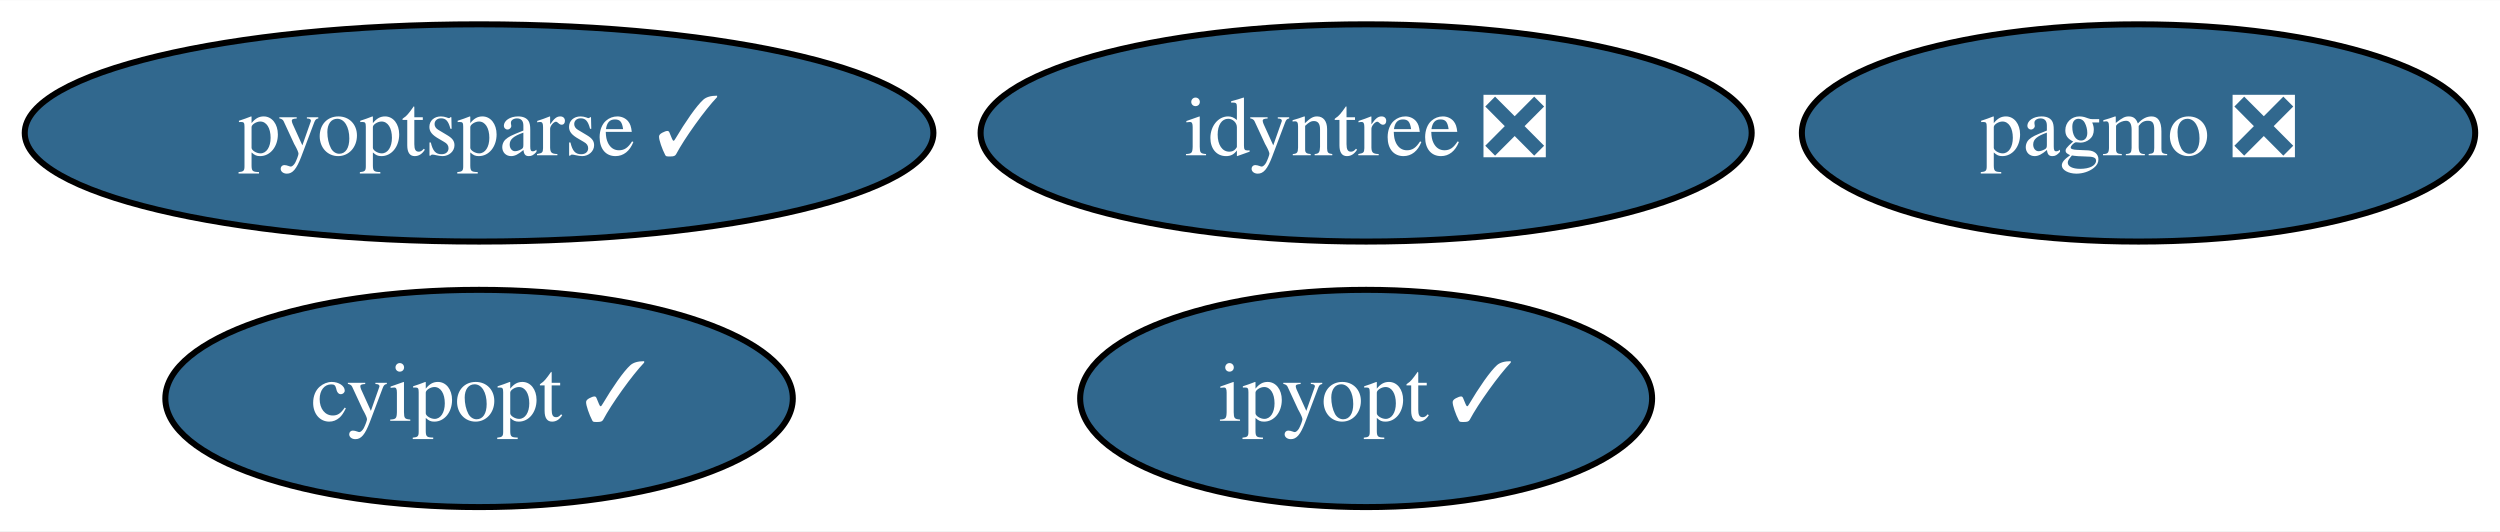
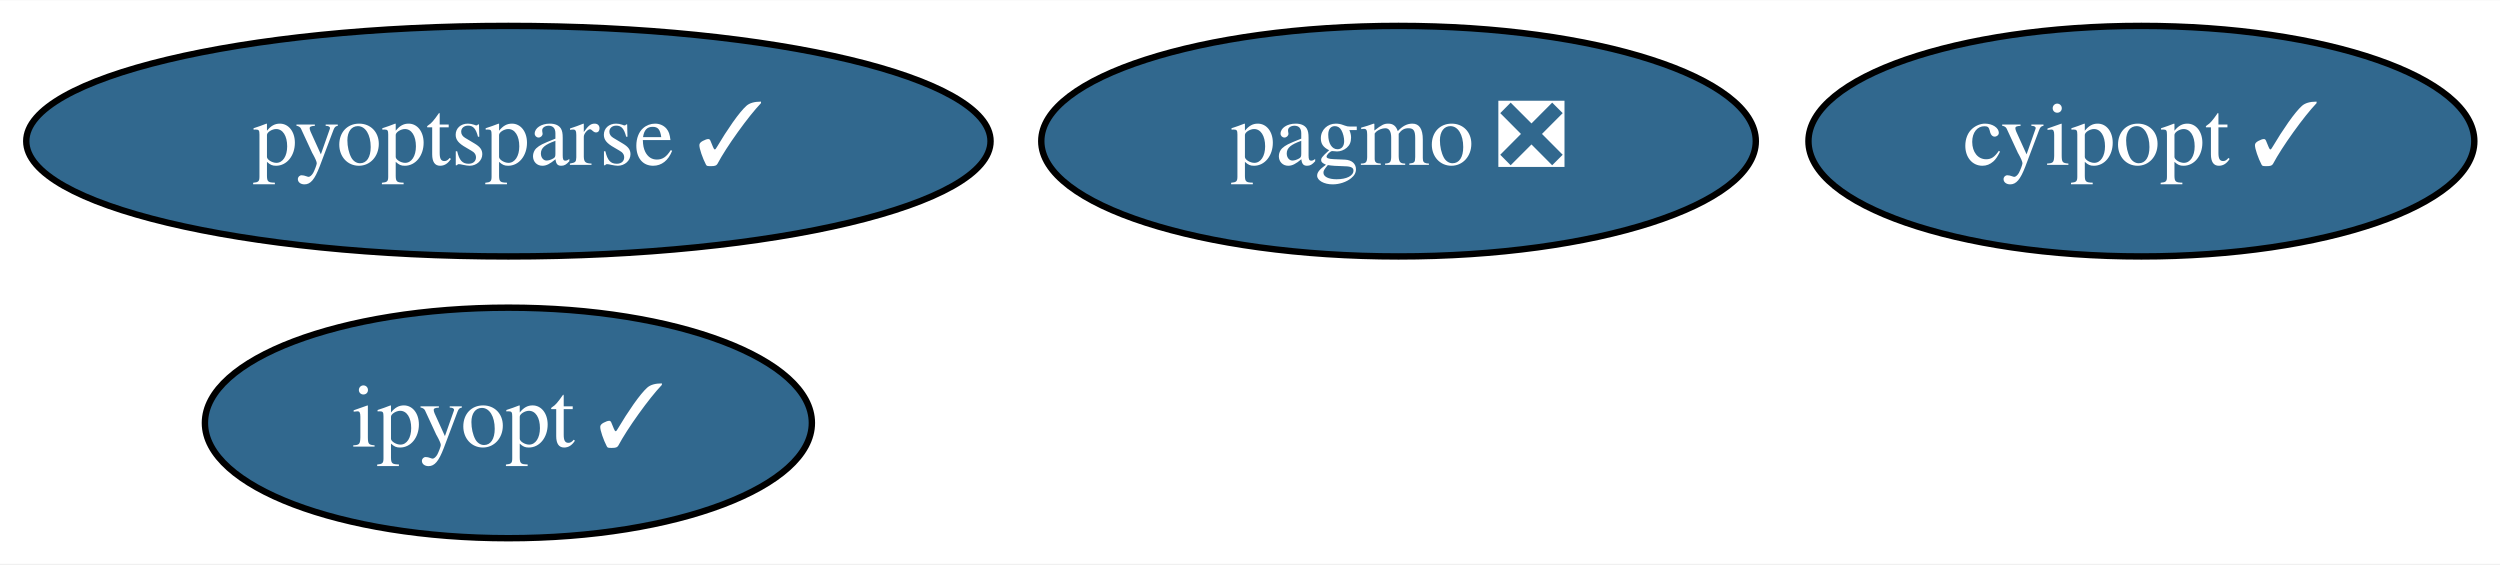
- <svg xmlns="http://www.w3.org/2000/svg" xmlns:xlink="http://www.w3.org/1999/xlink" width="414pt" height="88pt" viewBox="0.00 0.00 414.29 88.00">
+ <svg xmlns="http://www.w3.org/2000/svg" xmlns:xlink="http://www.w3.org/1999/xlink" width="390pt" height="88pt" viewBox="0.00 0.00 390.39 88.00">
  <g id="graph0" class="graph" transform="scale(1 1) rotate(0) translate(4 84)">
-     <polygon fill="white" stroke="transparent" points="-4,4 -4,-84 410.29,-84 410.29,4 -4,4" />
+     <polygon fill="white" stroke="transparent" points="-4,4 -4,-84 386.39,-84 386.39,4 -4,4" />
    <g id="node1" class="node">
      <g id="a_node1">
        <a xlink:href="https://github.com/conda-forge/cyipopt-feedstock/pull/36" xlink:title="cyipopt ✓">
-           <ellipse fill="#31688e" stroke="black" cx="75.39" cy="-18" rx="51.99" ry="18" />
-           <text text-anchor="middle" x="75.39" y="-14.3" font-family="Times,serif" font-size="14.00" fill="white">cyipopt ✓</text>
+           <ellipse fill="#31688e" stroke="black" cx="330.39" cy="-62" rx="51.99" ry="18" />
+           <text text-anchor="middle" x="330.39" y="-58.3" font-family="Times,serif" font-size="14.00" fill="white">cyipopt ✓</text>
        </a>
      </g>
    </g>
    <g id="node2" class="node">
      <g id="a_node2">
        <a xlink:href="https://github.com/conda-forge/pagmo-feedstock/pull/61" xlink:title="pagmo ❎">
-           <ellipse fill="#31688e" stroke="black" cx="350.39" cy="-62" rx="55.79" ry="18" />
-           <text text-anchor="middle" x="350.39" y="-58.3" font-family="Times,serif" font-size="14.00" fill="white">pagmo ❎</text>
+           <ellipse fill="#31688e" stroke="black" cx="214.39" cy="-62" rx="55.79" ry="18" />
+           <text text-anchor="middle" x="214.39" y="-58.3" font-family="Times,serif" font-size="14.00" fill="white">pagmo ❎</text>
        </a>
      </g>
    </g>
    <g id="node3" class="node">
      <g id="a_node3">
        <a xlink:href="https://github.com/conda-forge/ipyopt-feedstock/pull/16" xlink:title="ipyopt ✓">
-           <ellipse fill="#31688e" stroke="black" cx="222.39" cy="-18" rx="47.39" ry="18" />
-           <text text-anchor="middle" x="222.39" y="-14.3" font-family="Times,serif" font-size="14.00" fill="white">ipyopt ✓</text>
+           <ellipse fill="#31688e" stroke="black" cx="75.39" cy="-18" rx="47.39" ry="18" />
+           <text text-anchor="middle" x="75.39" y="-14.3" font-family="Times,serif" font-size="14.00" fill="white">ipyopt ✓</text>
        </a>
      </g>
    </g>
    <g id="node4" class="node">
      <g id="a_node4">
        <a xlink:href="https://github.com/conda-forge/pyoptsparse-feedstock/pull/19" xlink:title="pyoptsparse ✓">
          <ellipse fill="#31688e" stroke="black" cx="75.39" cy="-62" rx="75.29" ry="18" />
          <text text-anchor="middle" x="75.39" y="-58.3" font-family="Times,serif" font-size="14.00" fill="white">pyoptsparse ✓</text>
        </a>
      </g>
    </g>
-     <g id="node5" class="node">
-       <g id="a_node5">
-         <a xlink:href="https://github.com/conda-forge/idyntree-feedstock/pull/39" xlink:title="idyntree ❎">
-           <ellipse fill="#31688e" stroke="black" cx="222.39" cy="-62" rx="63.89" ry="18" />
-           <text text-anchor="middle" x="222.39" y="-58.3" font-family="Times,serif" font-size="14.00" fill="white">idyntree ❎</text>
-         </a>
-       </g>
-     </g>
  </g>
</svg>
